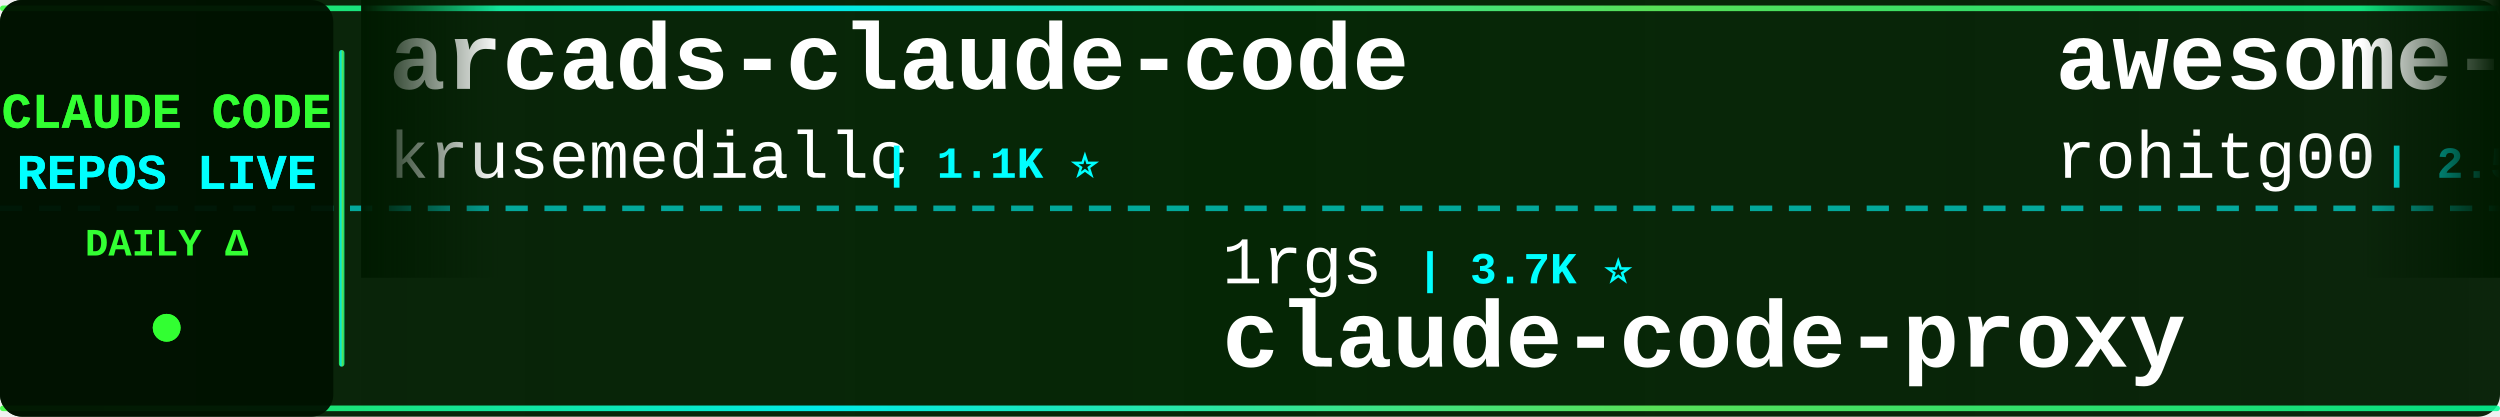
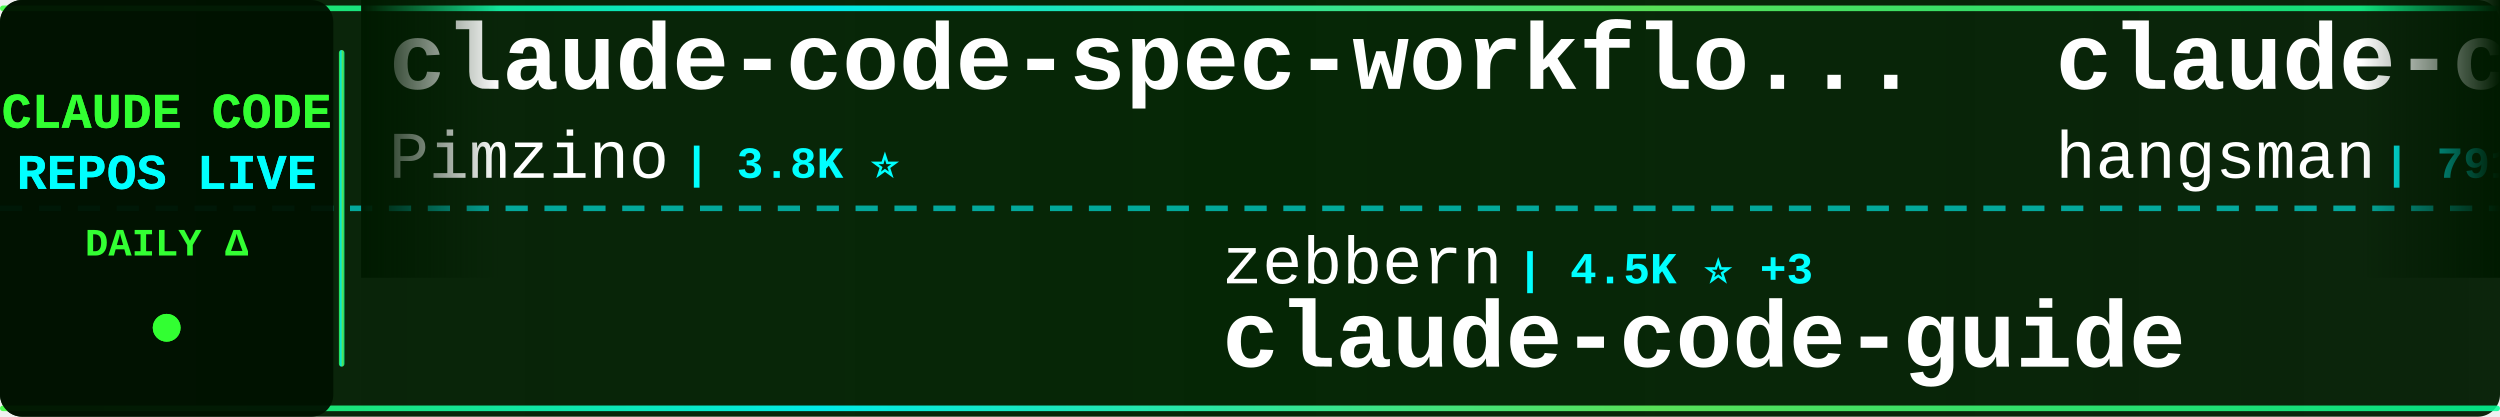
<svg xmlns="http://www.w3.org/2000/svg" width="900" height="150">
  <defs>
    <linearGradient id="tickerBg" x1="0%" y1="0%" x2="100%" y2="0%">
      <stop offset="0%" style="stop-color:#001a00;stop-opacity:0.95" />
      <stop offset="50%" style="stop-color:#002200;stop-opacity:0.98" />
      <stop offset="100%" style="stop-color:#001a00;stop-opacity:0.95" />
    </linearGradient>
    <linearGradient id="borderGrad" x1="0%" y1="0%" x2="100%" y2="0%">
      <stop offset="0%" style="stop-color:#33ff33;stop-opacity:0.85">
        <animate attributeName="stop-opacity" values="0.85;1;0.85" dur="2s" repeatCount="indefinite" />
      </stop>
      <stop offset="33%" style="stop-color:#00ffff;stop-opacity:0.9">
        <animate attributeName="stop-opacity" values="0.9;1;0.9" dur="2.2s" repeatCount="indefinite" />
      </stop>
      <stop offset="66%" style="stop-color:#66ff66;stop-opacity:0.85">
        <animate attributeName="stop-opacity" values="0.85;1;0.85" dur="1.8s" repeatCount="indefinite" />
      </stop>
      <stop offset="100%" style="stop-color:#00ff99;stop-opacity:0.85">
        <animate attributeName="stop-opacity" values="0.85;1;0.85" dur="2s" repeatCount="indefinite" />
      </stop>
    </linearGradient>
    <filter id="textGlow">
      <feGaussianBlur stdDeviation="0.1" result="coloredBlur" />
      <feMerge>
        <feMergeNode in="coloredBlur" />
        <feMergeNode in="SourceGraphic" />
      </feMerge>
    </filter>
    <filter id="metricGlow">
      <feGaussianBlur stdDeviation="0.2" result="coloredBlur" />
      <feMerge>
        <feMergeNode in="coloredBlur" />
        <feMergeNode in="SourceGraphic" />
      </feMerge>
    </filter>
    <linearGradient id="leftFade" x1="0%" y1="0%" x2="100%" y2="0%">
      <stop offset="0%" style="stop-color:#001a00;stop-opacity:1" />
      <stop offset="100%" style="stop-color:#001a00;stop-opacity:0" />
    </linearGradient>
    <linearGradient id="rightFade" x1="0%" y1="0%" x2="100%" y2="0%">
      <stop offset="0%" style="stop-color:#001a00;stop-opacity:0" />
      <stop offset="100%" style="stop-color:#001a00;stop-opacity:1" />
    </linearGradient>
  </defs>
  <rect width="900" height="150" fill="url(#tickerBg)" rx="8" />
  <rect x="0" y="2" width="900" height="2" fill="url(#borderGrad)" rx="1" />
  <rect x="0" y="146" width="900" height="2" fill="url(#borderGrad)" rx="1" />
  <line x1="0" y1="75" x2="900" y2="75" stroke="#00ffff" stroke-width="2" stroke-dasharray="8 6" opacity="0.6" />
  <rect x="0" y="0" width="120" height="150" fill="#001100" opacity="0.95" rx="8" />
  <text x="60" y="46" font-family="'Courier New', monospace" font-size="18" font-weight="bold" fill="#33ff33" text-anchor="middle" filter="url(#textGlow)">
    CLAUDE CODE
  </text>
  <text x="60" y="68" font-family="'Courier New', monospace" font-size="18" font-weight="bold" fill="#00ffff" text-anchor="middle" filter="url(#textGlow)">
    REPOS LIVE
  </text>
  <text x="60" y="92" font-family="'Courier New', monospace" font-size="14" font-weight="bold" fill="#33ff33" text-anchor="middle">
    DAILY Δ
  </text>
  <circle cx="60" cy="118" r="5" fill="#33ff33" filter="url(#metricGlow)">
    <animate attributeName="r" values="4;6;4" dur="1.5s" repeatCount="indefinite" />
    <animate attributeName="opacity" values="0.6;1;0.6" dur="1.5s" repeatCount="indefinite" />
  </circle>
  <rect x="122" y="18" width="2" height="114" fill="url(#borderGrad)" rx="1" />
  <clipPath id="tickerClip">
    <rect x="130" y="0" width="770" height="150" />
  </clipPath>
  <g clip-path="url(#tickerClip)">
    <g id="tickerItems">
      <animateTransform attributeName="transform" attributeType="XML" type="translate" from="0 0" to="-3000 0" dur="54s" repeatCount="indefinite" />
      <g transform="translate(0, 0)">
-         <text x="140" y="32" font-family="'Courier New', monospace" font-size="34" font-weight="bold" fill="#ffffff">arcads-claude-code</text>
-         <text x="140" y="64" font-family="'Courier New', monospace" font-size="24" font-weight="normal" fill="#ffffff" opacity="1.0">krusemediallc</text>
-         <text x="318" y="64" font-family="'Courier New', monospace" font-size="16" font-weight="bold" fill="#00ffff"> | 1.1K ⭐</text>
+         <text x="140" y="32" font-family="'Courier New', monospace" font-size="34" font-weight="bold" fill="#ffffff">claude-code-spec-workflo...</text>
+         <text x="140" y="64" font-family="'Courier New', monospace" font-size="24" font-weight="normal" fill="#ffffff" opacity="1.0">Pimzino</text>
+         <text x="246" y="64" font-family="'Courier New', monospace" font-size="16" font-weight="bold" fill="#00ffff"> | 3.8K ⭐</text>
      </g>
      <g transform="translate(300, 0)">
-         <text x="140" y="102" font-family="'Courier New', monospace" font-size="24" font-weight="normal" fill="#ffffff" opacity="1.0">1rgs</text>
-         <text x="210" y="102" font-family="'Courier New', monospace" font-size="16" font-weight="bold" fill="#00ffff"> | 3.7K ⭐</text>
-         <text x="140" y="132" font-family="'Courier New', monospace" font-size="34" font-weight="bold" fill="#ffffff">claude-code-proxy</text>
+         <text x="140" y="102" font-family="'Courier New', monospace" font-size="24" font-weight="normal" fill="#ffffff" opacity="1.0">zebbern</text>
+         <text x="246" y="102" font-family="'Courier New', monospace" font-size="16" font-weight="bold" fill="#00ffff"> | 4.5K ⭐ +3</text>
+         <text x="140" y="132" font-family="'Courier New', monospace" font-size="34" font-weight="bold" fill="#ffffff">claude-code-guide</text>
      </g>
      <g transform="translate(600, 0)">
-         <text x="140" y="32" font-family="'Courier New', monospace" font-size="34" font-weight="bold" fill="#ffffff">awesome-claude-code-tool...</text>
-         <text x="140" y="64" font-family="'Courier New', monospace" font-size="24" font-weight="normal" fill="#ffffff" opacity="1.0">rohitg00</text>
-         <text x="258" y="64" font-family="'Courier New', monospace" font-size="16" font-weight="bold" fill="#00ffff"> | 2.5K ⭐</text>
+         <text x="140" y="32" font-family="'Courier New', monospace" font-size="34" font-weight="bold" fill="#ffffff">claude-code-source</text>
+         <text x="140" y="64" font-family="'Courier New', monospace" font-size="24" font-weight="normal" fill="#ffffff" opacity="1.0">hangsman</text>
+         <text x="258" y="64" font-family="'Courier New', monospace" font-size="16" font-weight="bold" fill="#00ffff"> | 791 ⭐</text>
      </g>
      <g transform="translate(900, 0)">
-         <text x="140" y="102" font-family="'Courier New', monospace" font-size="24" font-weight="normal" fill="#ffffff" opacity="1.0">huangserva</text>
-         <text x="282" y="102" font-family="'Courier New', monospace" font-size="16" font-weight="bold" fill="#00ffff"> | 622 ⭐</text>
-         <text x="140" y="132" font-family="'Courier New', monospace" font-size="34" font-weight="bold" fill="#ffffff">claude-code-cli</text>
+         <text x="140" y="102" font-family="'Courier New', monospace" font-size="24" font-weight="normal" fill="#ffffff" opacity="1.0">FlorianBruniaux</text>
+         <text x="342" y="102" font-family="'Courier New', monospace" font-size="16" font-weight="bold" fill="#00ffff"> | 5.7K ⭐</text>
+         <text x="140" y="132" font-family="'Courier New', monospace" font-size="34" font-weight="bold" fill="#ffffff">claude-code-ultimate-gui...</text>
      </g>
      <g transform="translate(1200, 0)">
-         <text x="140" y="32" font-family="'Courier New', monospace" font-size="34" font-weight="bold" fill="#ffffff">claude-code-settings</text>
-         <text x="140" y="64" font-family="'Courier New', monospace" font-size="24" font-weight="normal" fill="#ffffff" opacity="1.0">feiskyer</text>
-         <text x="258" y="64" font-family="'Courier New', monospace" font-size="16" font-weight="bold" fill="#00ffff"> | 1.6K ⭐</text>
+         <text x="140" y="32" font-family="'Courier New', monospace" font-size="34" font-weight="bold" fill="#ffffff">claude-code-plugins-plus...</text>
+         <text x="140" y="64" font-family="'Courier New', monospace" font-size="24" font-weight="normal" fill="#ffffff" opacity="1.0">jeremylongshore</text>
+         <text x="342" y="64" font-family="'Courier New', monospace" font-size="16" font-weight="bold" fill="#00ffff"> | 2.6K ⭐ +1</text>
      </g>
      <g transform="translate(1500, 0)">
-         <text x="140" y="102" font-family="'Courier New', monospace" font-size="24" font-weight="normal" fill="#ffffff" opacity="1.0">sugyan</text>
-         <text x="234" y="102" font-family="'Courier New', monospace" font-size="16" font-weight="bold" fill="#00ffff"> | 1.1K ⭐</text>
-         <text x="140" y="132" font-family="'Courier New', monospace" font-size="34" font-weight="bold" fill="#ffffff">claude-code-webui</text>
+         <text x="140" y="102" font-family="'Courier New', monospace" font-size="24" font-weight="normal" fill="#ffffff" opacity="1.0">andrew-kramer-inno</text>
+         <text x="378" y="102" font-family="'Courier New', monospace" font-size="16" font-weight="bold" fill="#00ffff"> | 593 ⭐</text>
+         <text x="140" y="132" font-family="'Courier New', monospace" font-size="34" font-weight="bold" fill="#ffffff">claude-code-source-build</text>
      </g>
      <g transform="translate(1800, 0)">
-         <text x="140" y="32" font-family="'Courier New', monospace" font-size="34" font-weight="bold" fill="#ffffff">oh-my-claudecode</text>
-         <text x="140" y="64" font-family="'Courier New', monospace" font-size="24" font-weight="normal" fill="#ffffff" opacity="1.0">Yeachan-Heo</text>
-         <text x="294" y="64" font-family="'Courier New', monospace" font-size="16" font-weight="bold" fill="#00ffff"> | 38.5K ⭐ +2</text>
+         <text x="140" y="32" font-family="'Courier New', monospace" font-size="34" font-weight="bold" fill="#ffffff">claude-code-showcase</text>
+         <text x="140" y="64" font-family="'Courier New', monospace" font-size="24" font-weight="normal" fill="#ffffff" opacity="1.0">ChrisWiles</text>
+         <text x="282" y="64" font-family="'Courier New', monospace" font-size="16" font-weight="bold" fill="#00ffff"> | 6.0K ⭐ +1</text>
      </g>
      <g transform="translate(2100, 0)">
-         <text x="140" y="102" font-family="'Courier New', monospace" font-size="24" font-weight="normal" fill="#ffffff" opacity="1.0">huangjia2019</text>
-         <text x="306" y="102" font-family="'Courier New', monospace" font-size="16" font-weight="bold" fill="#00ffff"> | 1.1K ⭐</text>
-         <text x="140" y="132" font-family="'Courier New', monospace" font-size="34" font-weight="bold" fill="#ffffff">claude-code-engineering</text>
+         <text x="140" y="102" font-family="'Courier New', monospace" font-size="24" font-weight="normal" fill="#ffffff" opacity="1.0">pedrohcgs</text>
+         <text x="270" y="102" font-family="'Courier New', monospace" font-size="16" font-weight="bold" fill="#00ffff"> | 1.5K ⭐ +1</text>
+         <text x="140" y="132" font-family="'Courier New', monospace" font-size="34" font-weight="bold" fill="#ffffff">claude-code-my-workflow</text>
      </g>
      <g transform="translate(2400, 0)">
-         <text x="140" y="32" font-family="'Courier New', monospace" font-size="34" font-weight="bold" fill="#ffffff">claude-code-sourcemap</text>
-         <text x="140" y="64" font-family="'Courier New', monospace" font-size="24" font-weight="normal" fill="#ffffff" opacity="1.0">ChinaSiro</text>
-         <text x="270" y="64" font-family="'Courier New', monospace" font-size="16" font-weight="bold" fill="#00ffff"> | 9.6K ⭐</text>
+         <text x="140" y="32" font-family="'Courier New', monospace" font-size="34" font-weight="bold" fill="#ffffff">claude-code-video-toolki...</text>
+         <text x="140" y="64" font-family="'Courier New', monospace" font-size="24" font-weight="normal" fill="#ffffff" opacity="1.0">digitalsamba</text>
+         <text x="306" y="64" font-family="'Courier New', monospace" font-size="16" font-weight="bold" fill="#00ffff"> | 1.9K ⭐ +2</text>
      </g>
      <g transform="translate(2700, 0)">
-         <text x="140" y="102" font-family="'Courier New', monospace" font-size="24" font-weight="normal" fill="#ffffff" opacity="1.0">davila7</text>
-         <text x="246" y="102" font-family="'Courier New', monospace" font-size="16" font-weight="bold" fill="#00ffff"> | 30.2K ⭐ +3</text>
-         <text x="140" y="132" font-family="'Courier New', monospace" font-size="34" font-weight="bold" fill="#ffffff">claude-code-templates</text>
+         <text x="140" y="102" font-family="'Courier New', monospace" font-size="24" font-weight="normal" fill="#ffffff" opacity="1.0">VILA-Lab</text>
+         <text x="258" y="102" font-family="'Courier New', monospace" font-size="16" font-weight="bold" fill="#00ffff"> | 2.0K ⭐ +1</text>
+         <text x="140" y="132" font-family="'Courier New', monospace" font-size="34" font-weight="bold" fill="#ffffff">Dive-into-Claude-Code</text>
      </g>
      <g transform="translate(3000, 0)">
-         <text x="140" y="32" font-family="'Courier New', monospace" font-size="34" font-weight="bold" fill="#ffffff">arcads-claude-code</text>
-         <text x="140" y="64" font-family="'Courier New', monospace" font-size="24" font-weight="normal" fill="#ffffff" opacity="1.0">krusemediallc</text>
-         <text x="318" y="64" font-family="'Courier New', monospace" font-size="16" font-weight="bold" fill="#00ffff"> | 1.1K ⭐</text>
+         <text x="140" y="32" font-family="'Courier New', monospace" font-size="34" font-weight="bold" fill="#ffffff">claude-code-spec-workflo...</text>
+         <text x="140" y="64" font-family="'Courier New', monospace" font-size="24" font-weight="normal" fill="#ffffff" opacity="1.0">Pimzino</text>
+         <text x="246" y="64" font-family="'Courier New', monospace" font-size="16" font-weight="bold" fill="#00ffff"> | 3.8K ⭐</text>
      </g>
      <g transform="translate(3300, 0)">
-         <text x="140" y="102" font-family="'Courier New', monospace" font-size="24" font-weight="normal" fill="#ffffff" opacity="1.0">1rgs</text>
-         <text x="210" y="102" font-family="'Courier New', monospace" font-size="16" font-weight="bold" fill="#00ffff"> | 3.7K ⭐</text>
-         <text x="140" y="132" font-family="'Courier New', monospace" font-size="34" font-weight="bold" fill="#ffffff">claude-code-proxy</text>
+         <text x="140" y="102" font-family="'Courier New', monospace" font-size="24" font-weight="normal" fill="#ffffff" opacity="1.0">zebbern</text>
+         <text x="246" y="102" font-family="'Courier New', monospace" font-size="16" font-weight="bold" fill="#00ffff"> | 4.5K ⭐ +3</text>
+         <text x="140" y="132" font-family="'Courier New', monospace" font-size="34" font-weight="bold" fill="#ffffff">claude-code-guide</text>
      </g>
      <g transform="translate(3600, 0)">
-         <text x="140" y="32" font-family="'Courier New', monospace" font-size="34" font-weight="bold" fill="#ffffff">awesome-claude-code-tool...</text>
-         <text x="140" y="64" font-family="'Courier New', monospace" font-size="24" font-weight="normal" fill="#ffffff" opacity="1.0">rohitg00</text>
-         <text x="258" y="64" font-family="'Courier New', monospace" font-size="16" font-weight="bold" fill="#00ffff"> | 2.5K ⭐</text>
+         <text x="140" y="32" font-family="'Courier New', monospace" font-size="34" font-weight="bold" fill="#ffffff">claude-code-source</text>
+         <text x="140" y="64" font-family="'Courier New', monospace" font-size="24" font-weight="normal" fill="#ffffff" opacity="1.0">hangsman</text>
+         <text x="258" y="64" font-family="'Courier New', monospace" font-size="16" font-weight="bold" fill="#00ffff"> | 791 ⭐</text>
      </g>
      <g transform="translate(3900, 0)">
-         <text x="140" y="102" font-family="'Courier New', monospace" font-size="24" font-weight="normal" fill="#ffffff" opacity="1.0">huangserva</text>
-         <text x="282" y="102" font-family="'Courier New', monospace" font-size="16" font-weight="bold" fill="#00ffff"> | 622 ⭐</text>
-         <text x="140" y="132" font-family="'Courier New', monospace" font-size="34" font-weight="bold" fill="#ffffff">claude-code-cli</text>
+         <text x="140" y="102" font-family="'Courier New', monospace" font-size="24" font-weight="normal" fill="#ffffff" opacity="1.0">FlorianBruniaux</text>
+         <text x="342" y="102" font-family="'Courier New', monospace" font-size="16" font-weight="bold" fill="#00ffff"> | 5.7K ⭐</text>
+         <text x="140" y="132" font-family="'Courier New', monospace" font-size="34" font-weight="bold" fill="#ffffff">claude-code-ultimate-gui...</text>
      </g>
    </g>
  </g>
  <rect x="130" y="0" width="50" height="100" fill="url(#leftFade)" />
  <rect x="850" y="0" width="50" height="100" fill="url(#rightFade)" />
</svg>
